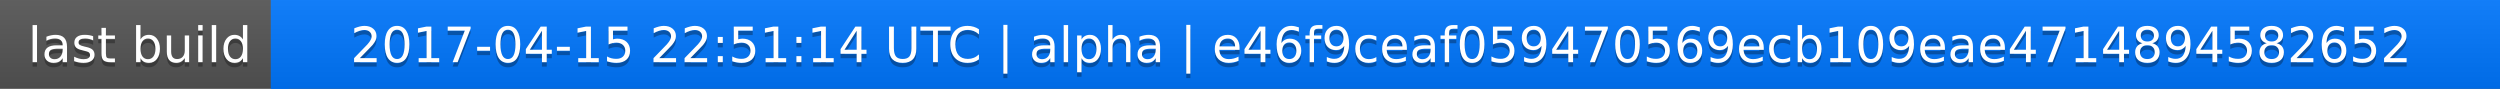
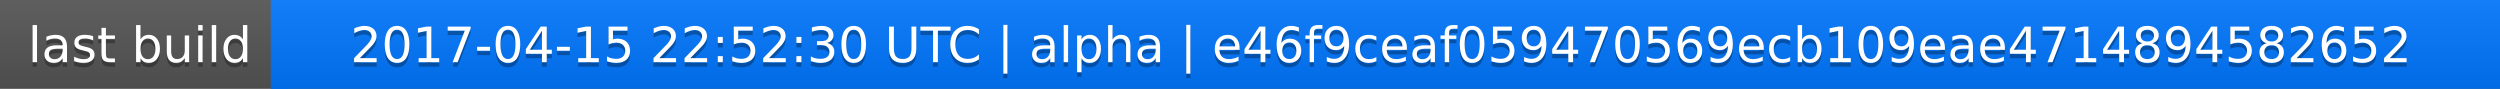
<svg xmlns="http://www.w3.org/2000/svg" width="563" height="20">
  <linearGradient id="a" x2="0" y2="100%">
    <stop offset="0" stop-color="#bbb" stop-opacity=".1" />
    <stop offset="1" stop-opacity=".1" />
  </linearGradient>
  <rect rx="0" width="563" height="20" fill="#555" />
  <rect rx="0" x="61" width="502" height="20" fill="#07f" />
  <path fill="#07f" d="M61 0h4v20h-4z" />
  <rect rx="0" width="563" height="20" fill="url(#a)" />
  <g fill="#fff" text-anchor="middle" font-family="DejaVu Sans,Verdana,Geneva,sans-serif" font-size="11">
    <text x="31.5" y="15" fill="#010101" fill-opacity=".3">last build</text>
    <text x="31.5" y="14">last build</text>
-     <text x="311" y="15" fill="#010101" fill-opacity=".3">2017-04-15 22:51:14 UTC | alpha | e46f9ceaf059470569ecb109eae4714894582652</text>
-     <text x="311" y="14">2017-04-15 22:51:14 UTC | alpha | e46f9ceaf059470569ecb109eae4714894582652</text>
+     <text x="311" y="15" fill="#010101" fill-opacity=".3">2017-04-15 22:52:30 UTC | alpha | e46f9ceaf059470569ecb109eae4714894582652</text>
+     <text x="311" y="14">2017-04-15 22:52:30 UTC | alpha | e46f9ceaf059470569ecb109eae4714894582652</text>
  </g>
</svg>
